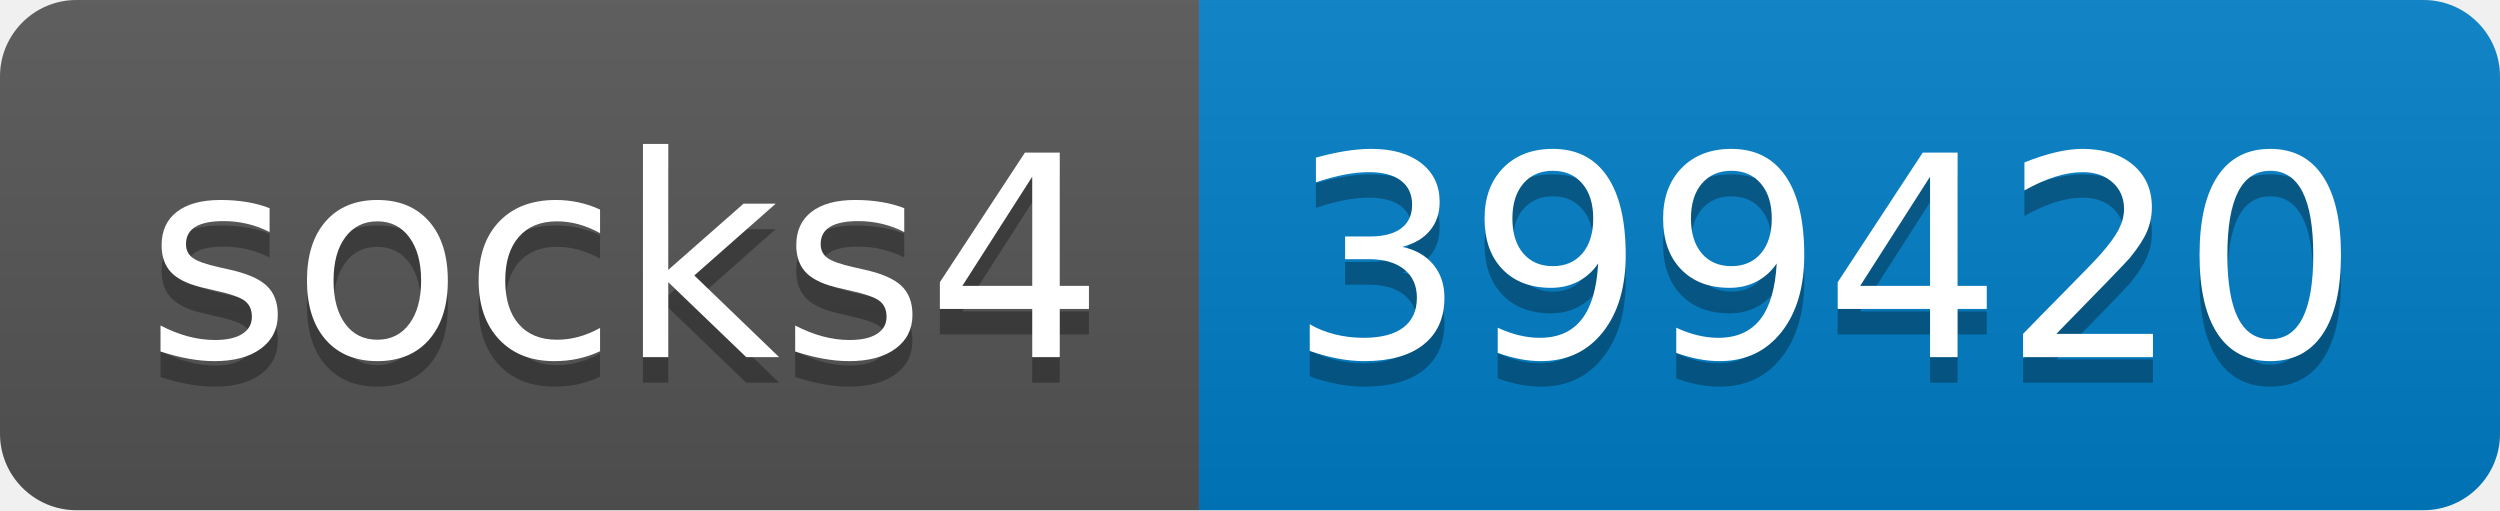
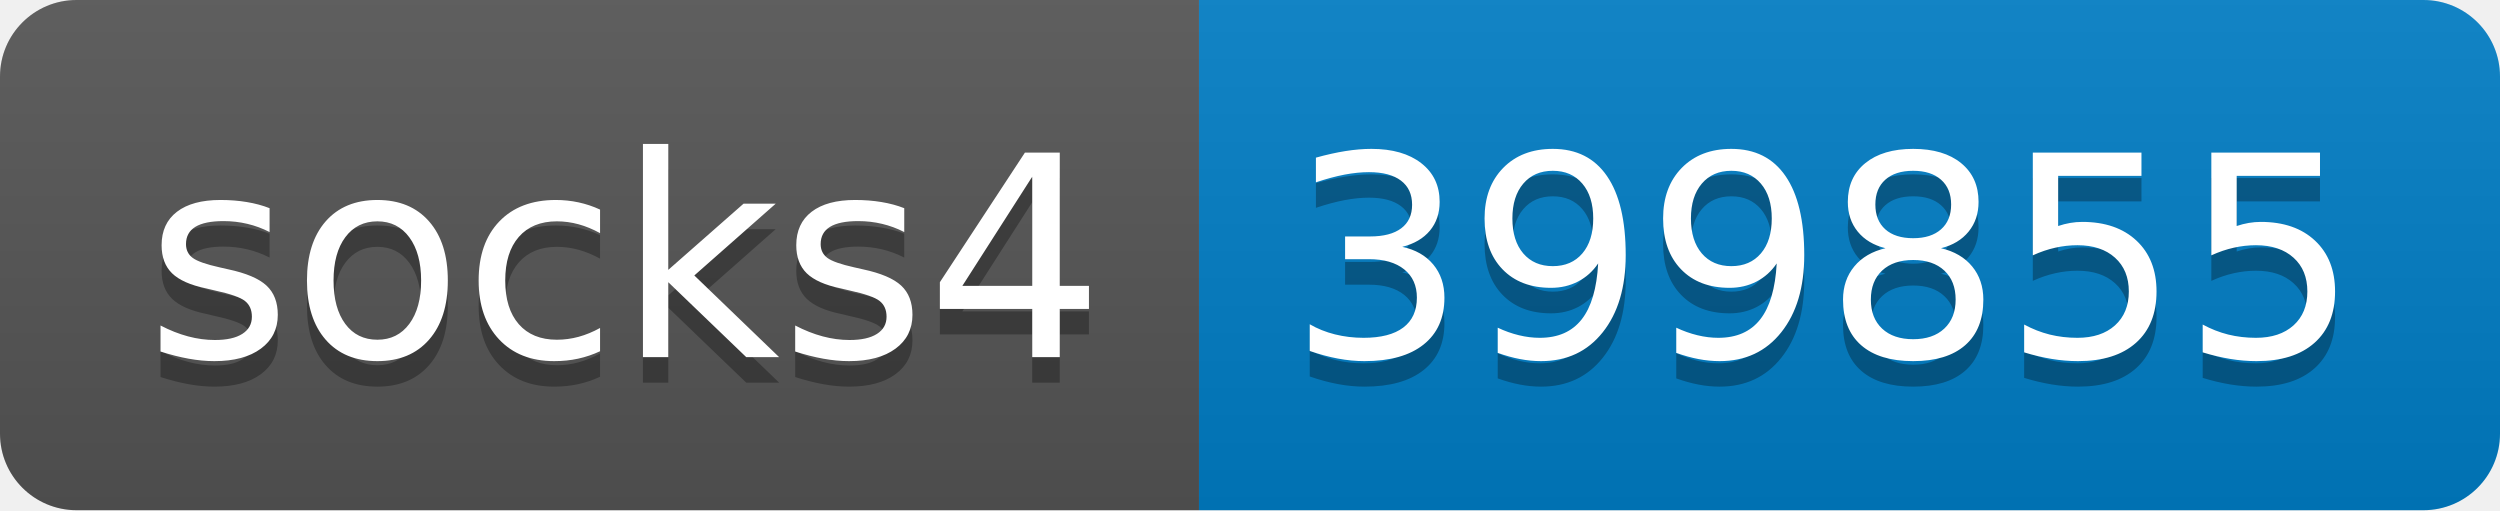
- <svg xmlns="http://www.w3.org/2000/svg" width="98" height="20" role="img" aria-label="socks4: 399420">
+ <svg xmlns="http://www.w3.org/2000/svg" width="98" height="20" role="img" aria-label="socks4: 399855">
  <linearGradient id="s" x2="0" y2="100%">
    <stop offset="0" stop-color="#bbb" stop-opacity=".1" />
    <stop offset="1" stop-opacity=".1" />
  </linearGradient>
  <clipPath id="r">
    <rect width="98" height="20" rx="3" fill="#fff" />
  </clipPath>
  <g clip-path="url(#r)">
    <rect width="47" height="20" fill="#555" />
    <rect x="47" width="51" height="20" fill="#007ec6" />
    <rect width="98" height="20" fill="url(#s)" />
  </g>
  <g fill="#fff" text-anchor="middle" font-family="Verdana,Geneva,DejaVu Sans,sans-serif" text-rendering="geometricPrecision" font-size="110">
    <text aria-hidden="true" x="245" y="150" fill="#010101" fill-opacity=".3" transform="scale(.1)" textLength="370">socks4</text>
    <text x="245" y="140" transform="scale(.1)" fill="#fff" textLength="370">socks4</text>
-     <text aria-hidden="true" x="715" y="150" fill="#010101" fill-opacity=".3" transform="scale(.1)" textLength="410">399420</text>
-     <text x="715" y="140" transform="scale(.1)" fill="#fff" textLength="410">399420</text>
+     <text aria-hidden="true" x="715" y="150" fill="#010101" fill-opacity=".3" transform="scale(.1)" textLength="410">399855</text>
+     <text x="715" y="140" transform="scale(.1)" fill="#fff" textLength="410">399855</text>
  </g>
</svg>
